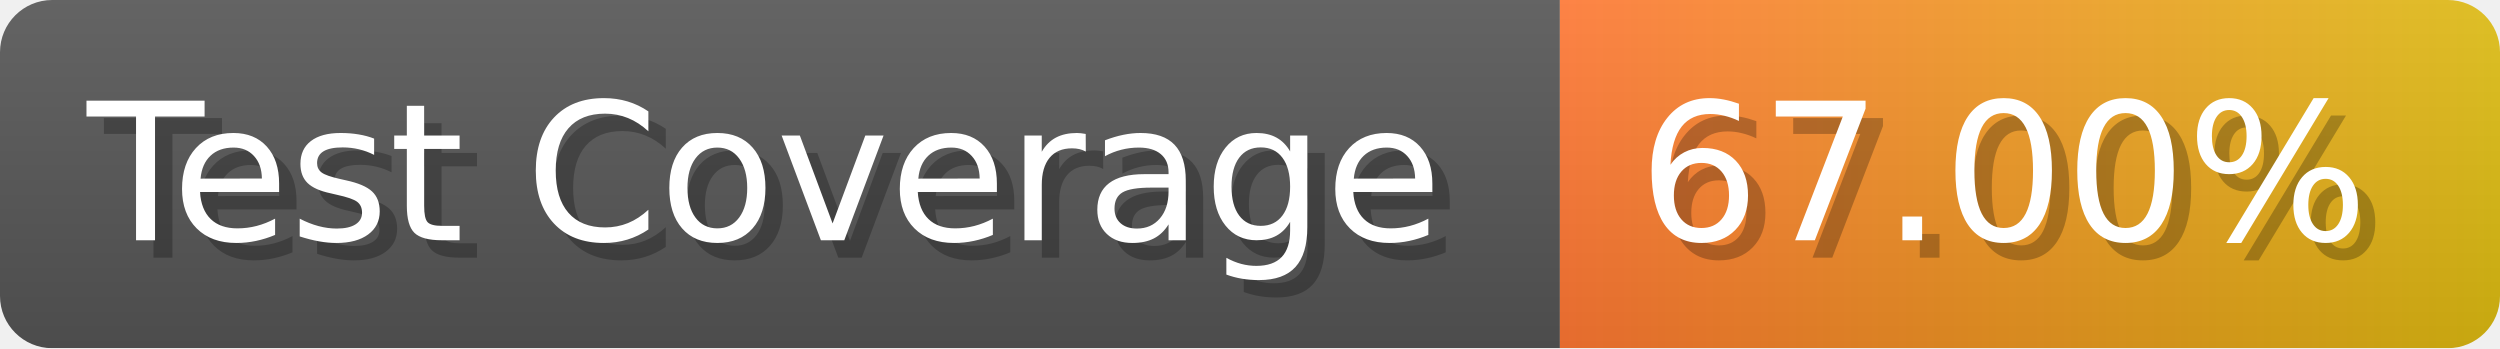
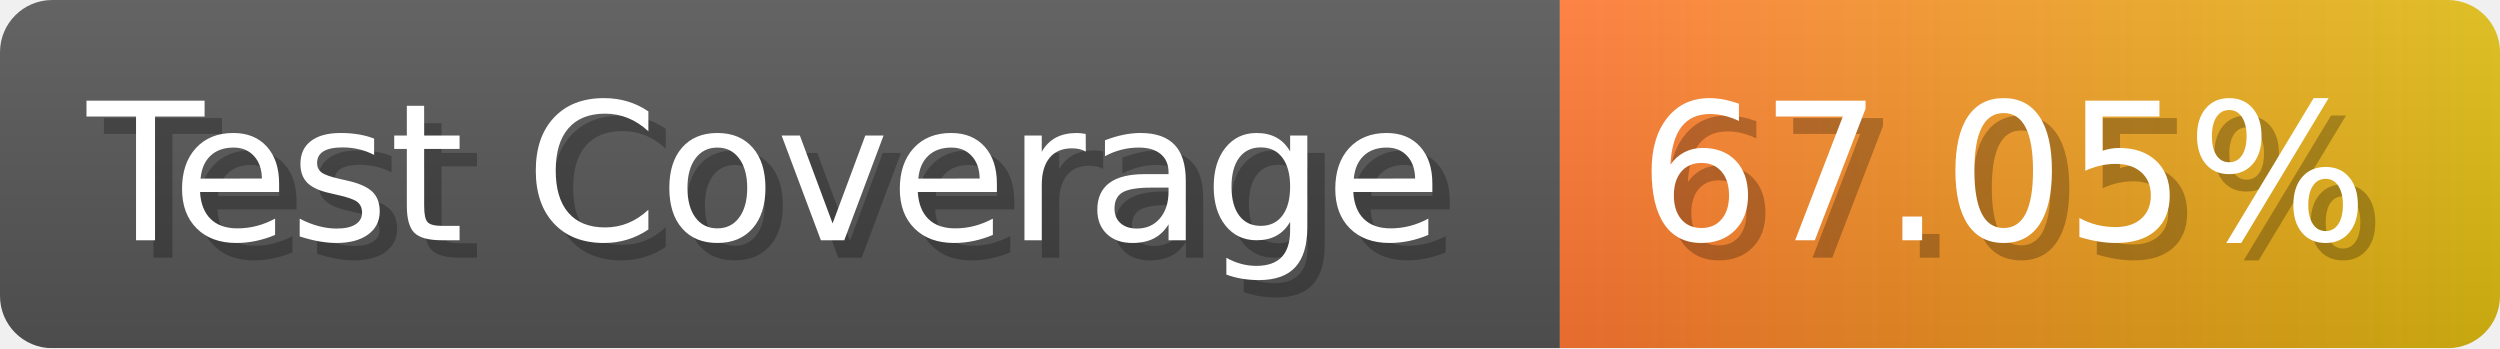
- <svg xmlns="http://www.w3.org/2000/svg" width="143.6" height="20" viewBox="0 0 1436 200" role="img" aria-label="Test Coverage: 67.00%">
+ <svg xmlns="http://www.w3.org/2000/svg" width="143.6" height="20" viewBox="0 0 1436 200" role="img" aria-label="Test Coverage: 67.05%">
  <linearGradient id="a" x2="0" y2="100%">
    <stop offset="0" stop-opacity=".1" stop-color="#EEE" />
    <stop offset="1" stop-opacity=".1" />
  </linearGradient>
  <mask id="m">
    <rect width="1436" height="200" rx="30" fill="#FFF" />
  </mask>
  <g mask="url(#m)">
    <rect width="896" height="200" fill="#555" />
    <rect width="540" height="200" fill="url(#x)" x="896" />
    <rect width="1436" height="200" fill="url(#a)" />
  </g>
  <g aria-hidden="true" fill="#fff" text-anchor="start" font-family="Verdana,DejaVu Sans,sans-serif" font-size="110">
    <text x="60" y="148" textLength="796" fill="#000" opacity="0.25">Test Coverage</text>
    <text x="50" y="138" textLength="796">Test Coverage</text>
-     <text x="951" y="148" textLength="440" fill="#000" opacity="0.25">67.00%</text>
-     <text x="941" y="138" textLength="440">67.00%</text>
+     <text x="951" y="148" textLength="440" fill="#000" opacity="0.25">67.05%</text>
+     <text x="941" y="138" textLength="440">67.05%</text>
  </g>
  <linearGradient id="x" x1="0%" y1="0%" x2="100%" y2="0%">
    <stop offset="0%" style="stop-color:#F73" />
    <stop offset="100%" style="stop-color:#DB1" />
  </linearGradient>
</svg>
